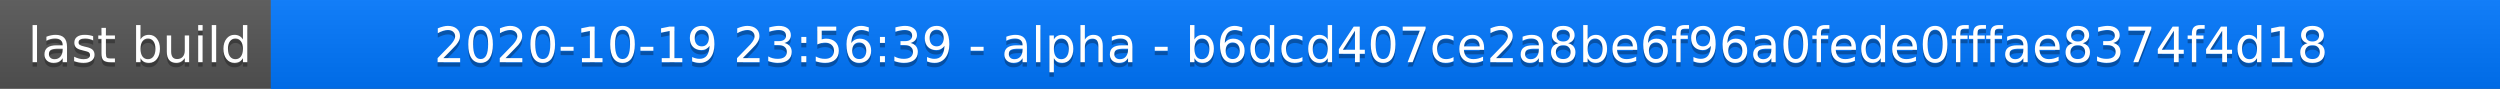
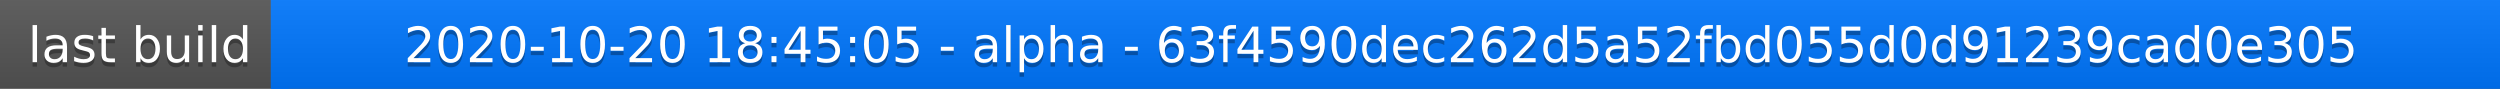
<svg xmlns="http://www.w3.org/2000/svg" width="563" height="20">
  <linearGradient id="a" x2="0" y2="100%">
    <stop offset="0" stop-color="#bbb" stop-opacity=".1" />
    <stop offset="1" stop-opacity=".1" />
  </linearGradient>
  <rect rx="0" width="563" height="20" fill="#555" />
  <rect rx="0" x="61" width="502" height="20" fill="#07f" />
  <path fill="#07f" d="M61 0h4v20h-4z" />
  <rect rx="0" width="563" height="20" fill="url(#a)" />
  <g fill="#fff" text-anchor="middle" font-family="DejaVu Sans,Verdana,Geneva,sans-serif" font-size="11">
    <text x="31.5" y="15" fill="#010101" fill-opacity=".3">last build</text>
    <text x="31.5" y="14">last build</text>
-     <text x="311" y="15" fill="#010101" fill-opacity=".3">2020-10-19 23:56:39 - alpha - b6dcd407ce2a8be6f96a0fede0fffae8374f4d18</text>
-     <text x="311" y="14">2020-10-19 23:56:39 - alpha - b6dcd407ce2a8be6f96a0fede0fffae8374f4d18</text>
+     <text x="311" y="15" fill="#010101" fill-opacity=".3">2020-10-20 18:45:05 - alpha - 63f4590dec262d5a52fbd055d0d91239cad0e305</text>
+     <text x="311" y="14">2020-10-20 18:45:05 - alpha - 63f4590dec262d5a52fbd055d0d91239cad0e305</text>
  </g>
</svg>
